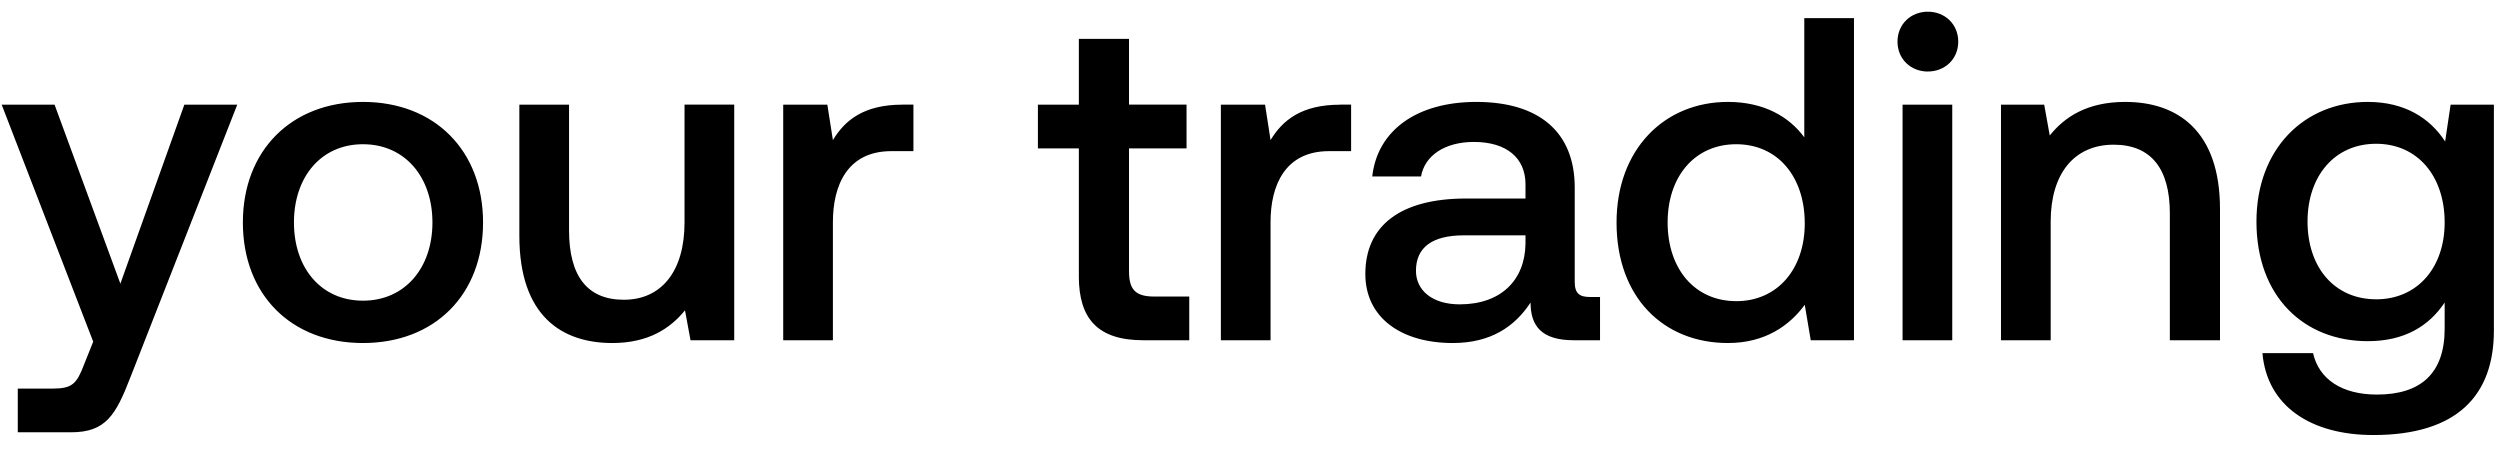
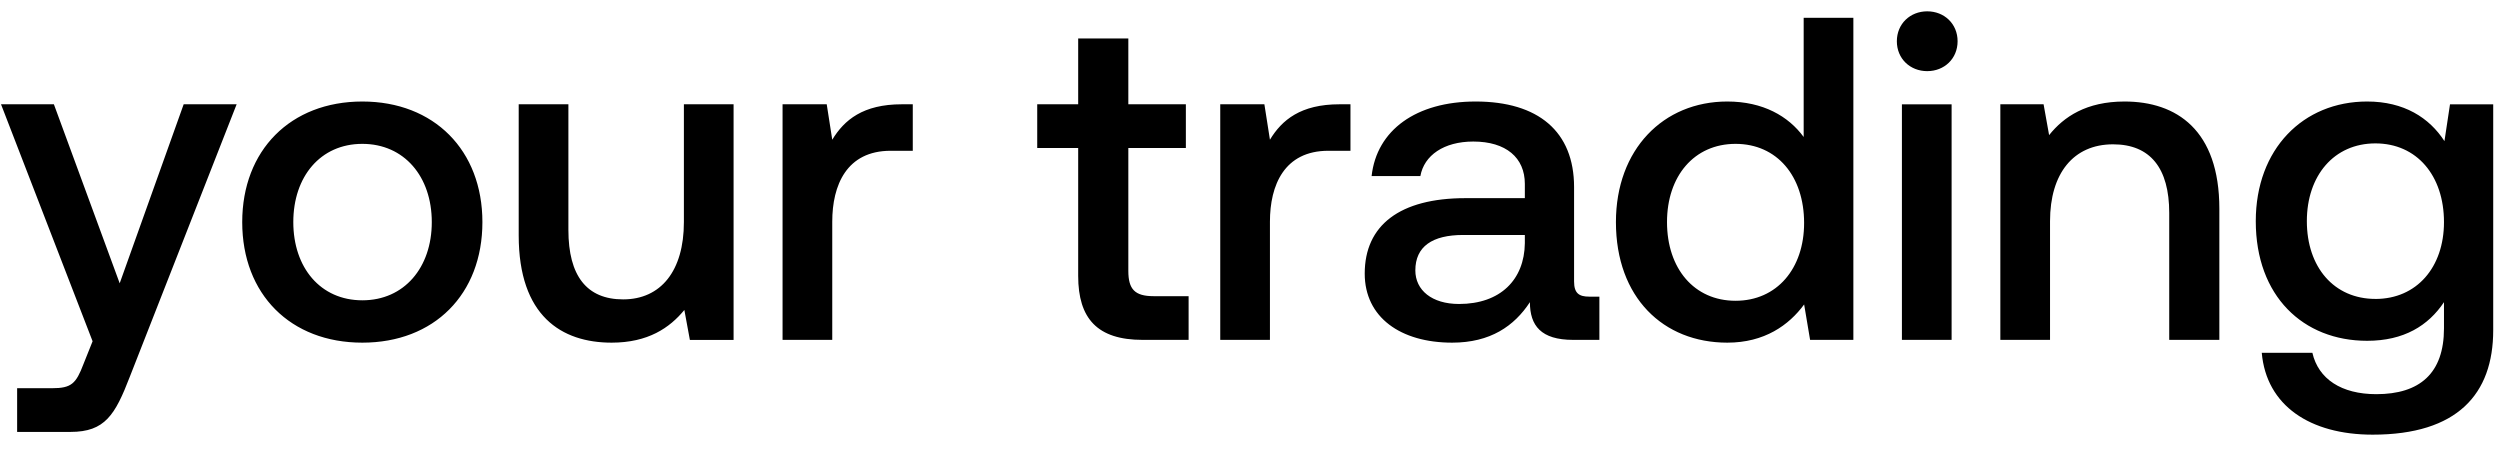
<svg xmlns="http://www.w3.org/2000/svg" width="81" height="15" viewBox="0 0 81 15" fill="none">
-   <path d="M3.02 11.069l-.298.745c-.238.627-.387.776-1.013.776H.576v1.416h1.729c1.118 0 1.446-.552 1.923-1.789l3.459-8.826H5.973L3.9 9.191l-2.132-5.8H.054L3.02 11.07zm8.74.045c2.326 0 3.891-1.566 3.891-3.906 0-2.326-1.565-3.906-3.891-3.906s-3.891 1.58-3.891 3.906c0 2.34 1.565 3.906 3.89 3.906zm0-1.372c-1.357 0-2.236-1.058-2.236-2.534 0-1.476.88-2.535 2.236-2.535 1.357 0 2.251 1.059 2.251 2.535 0 1.476-.894 2.534-2.251 2.534zm10.419-2.534c0 1.58-.746 2.504-1.968 2.504-1.178 0-1.774-.76-1.774-2.25v-4.07h-1.61V7.64c0 2.61 1.386 3.474 3.011 3.474 1.178 0 1.879-.477 2.356-1.059l.179.97h1.416V3.39h-1.61v3.817zm7.058-3.817c-1.252 0-1.864.507-2.251 1.148l-.18-1.148h-1.43v7.633h1.61V7.193c0-1.178.462-2.296 1.893-2.296h.716V3.39h-.358zm5.717 5.561c0 1.386.626 2.072 2.087 2.072h1.491V9.608H37.4c-.611 0-.82-.224-.82-.82v-3.98h1.864V3.39h-1.864V1.26h-1.625v2.132h-1.327v1.416h1.327v4.145zm8.464-5.56c-1.253 0-1.864.506-2.252 1.147l-.178-1.148h-1.432v7.633h1.61V7.193c0-1.178.463-2.296 1.894-2.296h.716V3.39h-.358zm8.095 6.23c-.328 0-.492-.103-.492-.491V6.075c0-1.804-1.163-2.773-3.19-2.773-1.924 0-3.206.924-3.37 2.415h1.58c.12-.671.76-1.118 1.715-1.118 1.059 0 1.67.521 1.67 1.371v.462h-1.924c-2.132 0-3.265.88-3.265 2.445 0 1.417 1.163 2.237 2.833 2.237 1.238 0 2.013-.537 2.52-1.312 0 .76.357 1.222 1.401 1.222h.85V9.623h-.328zm-2.087-1.729c-.015 1.178-.79 1.968-2.132 1.968-.88 0-1.417-.447-1.417-1.088 0-.775.552-1.148 1.551-1.148h1.998v.268zm9.033-3.443c-.492-.671-1.312-1.148-2.475-1.148-2.072 0-3.608 1.55-3.608 3.906 0 2.445 1.536 3.906 3.608 3.906 1.208 0 1.998-.567 2.49-1.238l.194 1.148h1.401V.588h-1.61V4.45zm-2.206 5.307c-1.342 0-2.222-1.044-2.222-2.55 0-1.49.88-2.534 2.222-2.534 1.341 0 2.221 1.044 2.221 2.565 0 1.475-.88 2.52-2.221 2.52zm6.21-7.44c.551 0 .984-.402.984-.968 0-.567-.433-.97-.984-.97-.552 0-.984.403-.984.97 0 .566.432.969.984.969zm-.82 8.707h1.61V3.391h-1.61v7.633zm7.214-7.722c-1.238 0-1.968.492-2.445 1.088l-.18-.999h-1.4v7.633h1.61V7.178c0-1.55.76-2.49 2.042-2.49 1.208 0 1.819.775 1.819 2.222v4.114h1.625V6.775c0-2.55-1.387-3.473-3.071-3.473zm10.365 1.282c-.492-.76-1.313-1.282-2.505-1.282-2.073 0-3.608 1.535-3.608 3.876 0 2.43 1.535 3.876 3.608 3.876 1.192 0 1.983-.492 2.49-1.252v.85c0 1.46-.79 2.132-2.192 2.132-1.133 0-1.879-.492-2.072-1.342h-1.64c.149 1.714 1.565 2.653 3.593 2.653 2.743 0 3.906-1.311 3.906-3.384v-7.32H79.4l-.178 1.193zm-2.237 5.113c-1.342 0-2.221-1.028-2.221-2.52 0-1.475.88-2.519 2.221-2.519 1.342 0 2.222 1.044 2.222 2.55 0 1.46-.88 2.49-2.222 2.49z" fill="#000" />
+   <path d="M3 11.057l-.298.745c-.239.627-.388.776-1.014.776H.555v1.416h1.73c1.117 0 1.445-.552 1.922-1.79l3.46-8.825H5.951l-2.073 5.8-2.132-5.8H.033L3 11.057zm8.74.045c2.325 0 3.89-1.566 3.89-3.906 0-2.326-1.565-3.907-3.89-3.907-2.327 0-3.892 1.58-3.892 3.907 0 2.34 1.565 3.906 3.891 3.906zm0-1.372c-1.358 0-2.237-1.059-2.237-2.534 0-1.476.88-2.535 2.236-2.535 1.357 0 2.251 1.059 2.251 2.535 0 1.475-.894 2.534-2.25 2.534zm10.418-2.534c0 1.58-.745 2.504-1.968 2.504-1.178 0-1.774-.76-1.774-2.251v-4.07h-1.61v4.249c0 2.609 1.386 3.474 3.011 3.474 1.178 0 1.879-.478 2.356-1.059l.179.97h1.416V3.378h-1.61v3.817zm7.058-3.817c-1.252 0-1.863.507-2.251 1.148l-.179-1.148h-1.431v7.633h1.61V7.181c0-1.178.462-2.296 1.893-2.296h.716V3.379h-.358zm5.717 5.56c0 1.387.626 2.073 2.087 2.073h1.491V9.596h-1.133c-.611 0-.82-.224-.82-.82v-3.98h1.864V3.378h-1.864V1.247h-1.625v2.132h-1.327v1.416h1.327V8.94zm8.464-5.56c-1.252 0-1.864.507-2.251 1.148l-.18-1.148h-1.43v7.633h1.61V7.181c0-1.178.462-2.296 1.893-2.296h.716V3.379h-.358zm8.095 6.232c-.328 0-.492-.105-.492-.492V6.062c0-1.804-1.163-2.773-3.19-2.773-1.924 0-3.206.925-3.37 2.416h1.58c.12-.671.761-1.119 1.715-1.119 1.059 0 1.67.522 1.67 1.372v.462h-1.923c-2.132 0-3.265.88-3.265 2.445 0 1.417 1.163 2.237 2.832 2.237 1.238 0 2.013-.537 2.52-1.312 0 .76.358 1.222 1.401 1.222h.85V9.611h-.328zm-2.087-1.73c-.015 1.178-.79 1.968-2.132 1.968-.88 0-1.416-.447-1.416-1.088 0-.775.551-1.148 1.55-1.148h1.998v.268zm9.033-3.444c-.492-.67-1.312-1.148-2.474-1.148-2.073 0-3.608 1.55-3.608 3.907 0 2.445 1.535 3.906 3.608 3.906 1.207 0 1.997-.567 2.49-1.238l.193 1.148h1.402V.576h-1.61v3.861zm-2.206 5.308c-1.342 0-2.221-1.044-2.221-2.55 0-1.49.88-2.534 2.221-2.534 1.342 0 2.221 1.044 2.221 2.564 0 1.476-.88 2.52-2.221 2.52zm6.21-7.44c.552 0 .984-.402.984-.969 0-.566-.432-.969-.984-.969s-.984.403-.984.97c0 .566.432.968.984.968zm-.82 8.707h1.61V3.38h-1.61v7.633zm7.214-7.723c-1.237 0-1.968.492-2.445 1.089l-.179-1h-1.401v7.634h1.61V7.166c0-1.55.76-2.49 2.042-2.49 1.208 0 1.82.775 1.82 2.221v4.115h1.624V6.763c0-2.55-1.386-3.474-3.071-3.474zM79.2 4.572c-.492-.76-1.312-1.283-2.505-1.283-2.072 0-3.608 1.536-3.608 3.877 0 2.43 1.536 3.876 3.608 3.876 1.193 0 1.983-.492 2.49-1.252v.85c0 1.46-.79 2.131-2.192 2.131-1.133 0-1.878-.492-2.072-1.341h-1.64c.15 1.714 1.565 2.653 3.593 2.653 2.743 0 3.906-1.312 3.906-3.384V3.38H79.38l-.18 1.193zm-2.237 5.113c-1.341 0-2.221-1.028-2.221-2.52 0-1.475.88-2.519 2.221-2.519 1.342 0 2.222 1.044 2.222 2.55 0 1.46-.88 2.49-2.222 2.49z" fill="#000" />
</svg>
